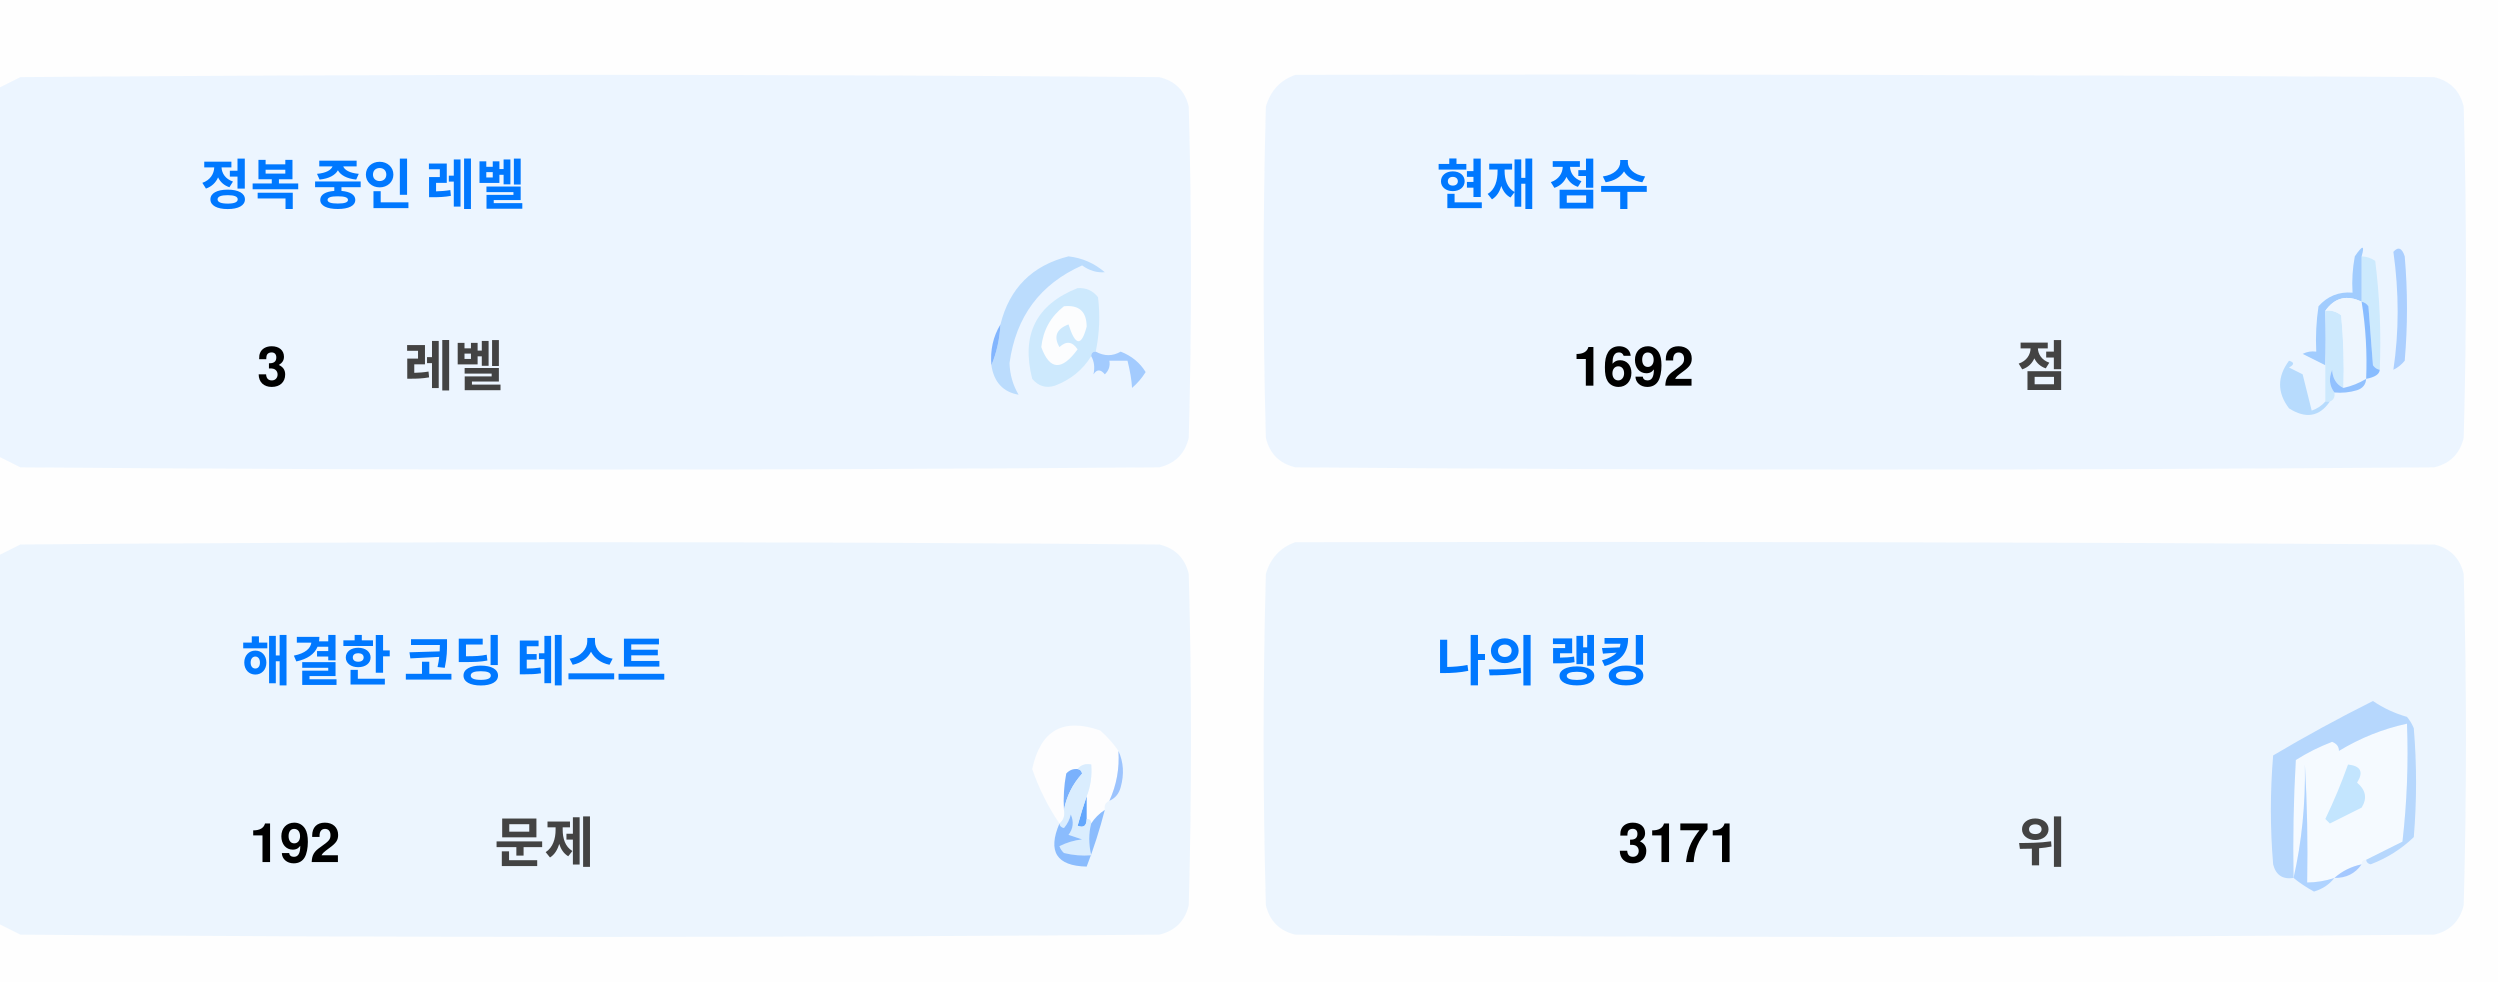
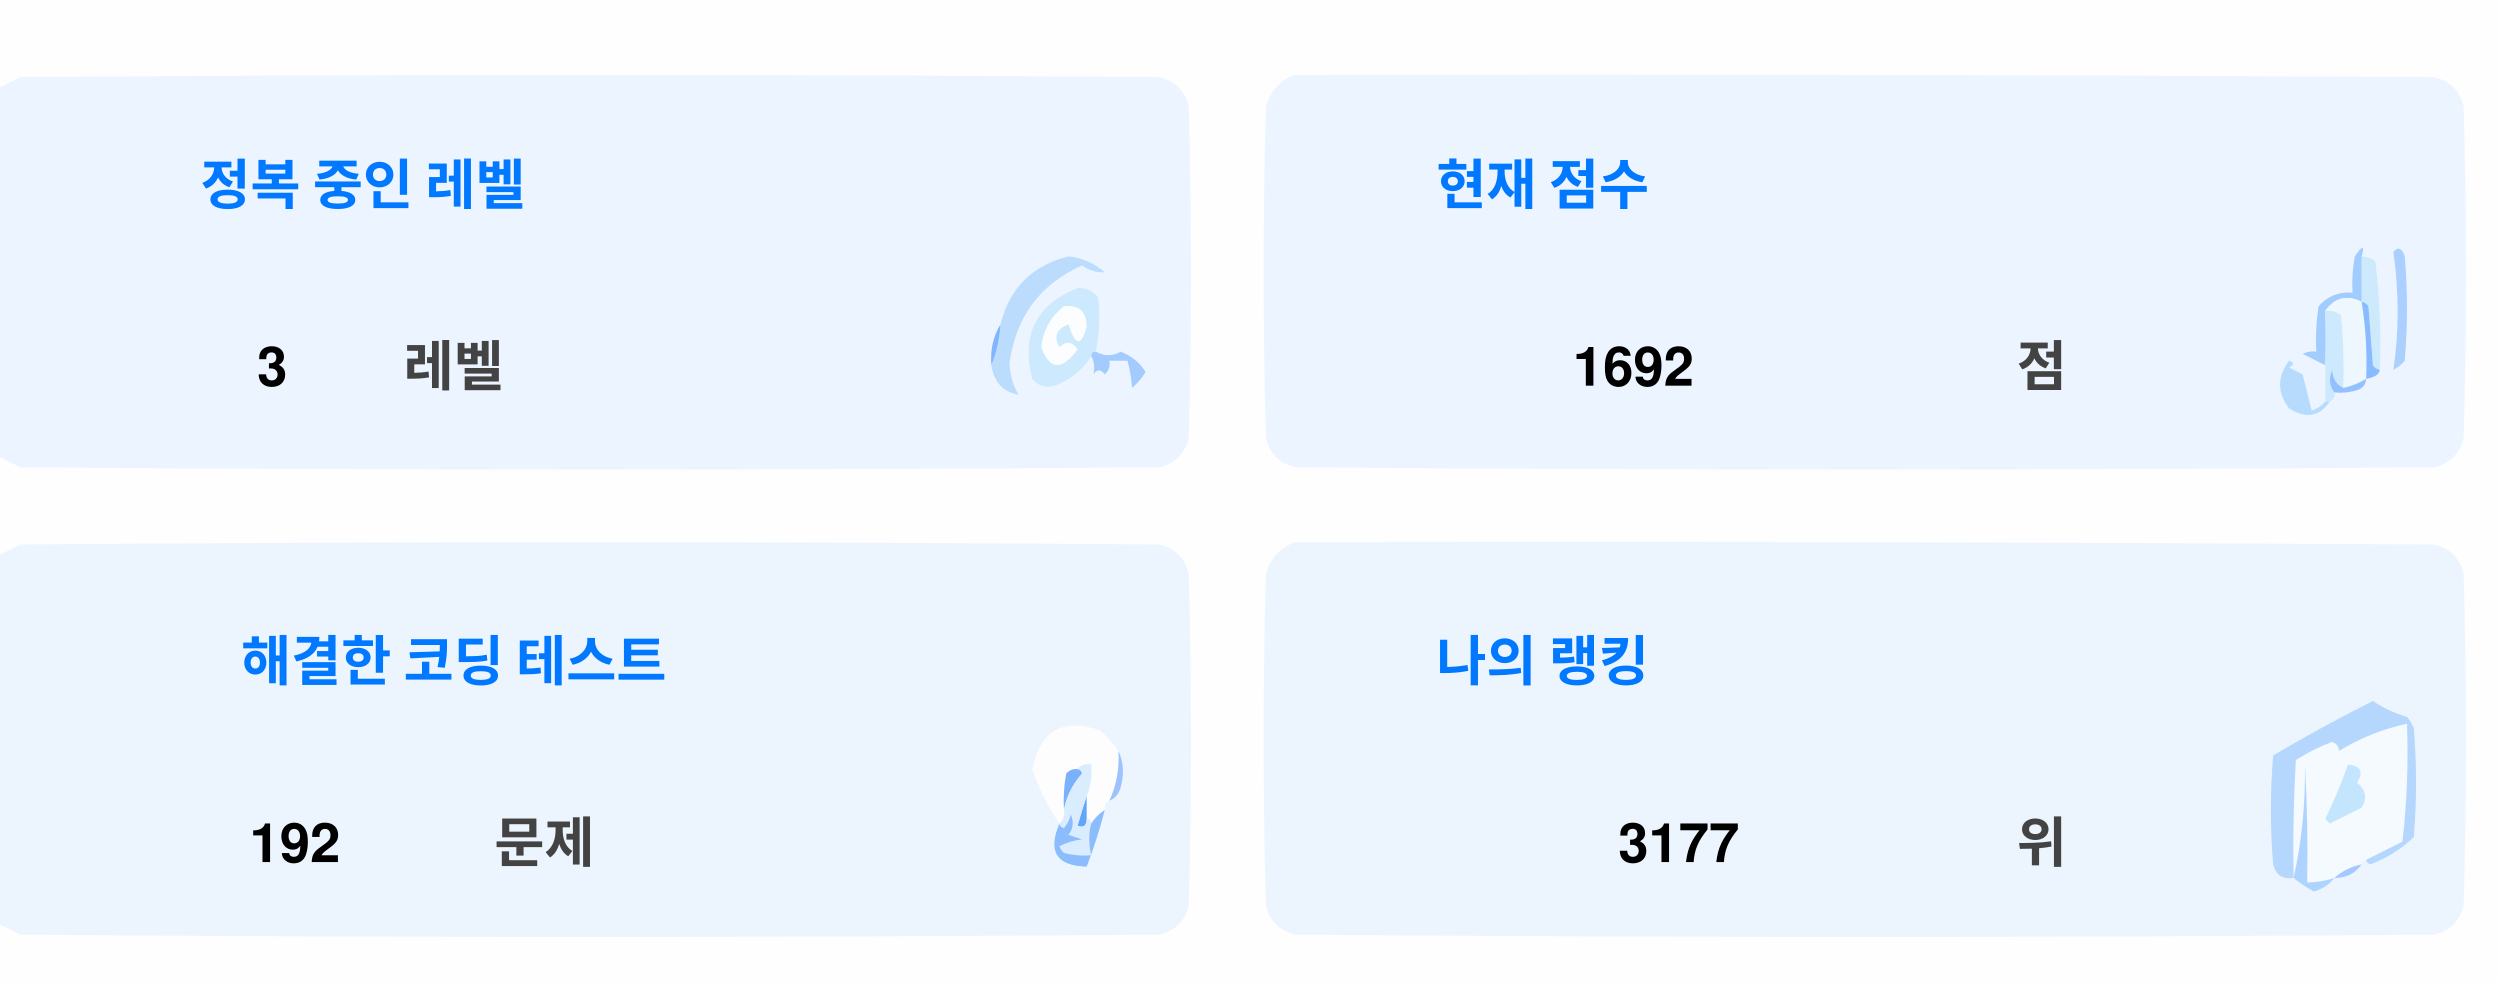
<svg xmlns="http://www.w3.org/2000/svg" version="1.1" width="551px" height="217px" style="shape-rendering:geometricPrecision; text-rendering:geometricPrecision; image-rendering:optimizeQuality; fill-rule:evenodd; clip-rule:evenodd">
  <style>.title {fill: #434343;font-size: 1rem;line-height: 1.5rem;font-weight: bold;font-family: -apple-system, BlinkMacSystemFont, Segoe UI, Helvetica, Arial, sans-serif, Apple Color Emoji, Segoe UI Emoji;}.desc {fill: #434343;font-size: 2.5rem;font-weight: bold;line-height: 1.5rem;font-family: -apple-system, BlinkMacSystemFont, Segoe UI, Helvetica, Arial, sans-serif, Apple Color Emoji, Segoe UI Emoji;}.desc-2 {fill: #434343;font-size: 1rem;font-weight: bold;line-height: 1.5rem;font-family: -apple-system, BlinkMacSystemFont, Segoe UI, Helvetica, Arial, sans-serif, Apple Color Emoji, Segoe UI Emoji;}.text, .desc {animation: twinkling 4s ease-in-out infinite;}@keyframes twinkling {40% { opacity: 1; }50% { opacity: 0.5; }60% { opacity: 1; }70% { opacity: 0.5; }80% { opacity: 1; }}</style>
  <g>
    <path style="opacity:1" fill="#fefefe" d="M -0.5,-0.5 C 183.167,-0.5 366.833,-0.5 550.5,-0.5C 550.5,71.833 550.5,144.167 550.5,216.5C 366.833,216.5 183.167,216.5 -0.5,216.5C -0.5,212.167 -0.5,207.833 -0.5,203.5C 1.14,204.32 2.807,205.153 4.5,206C 88.167,206.667 171.833,206.667 255.5,206C 259,205.167 261.167,203 262,199.5C 262.667,175.167 262.667,150.833 262,126.5C 261.167,123 259,120.833 255.5,120C 171.833,119.333 88.167,119.333 4.5,120C 2.807,120.847 1.14,121.68 -0.5,122.5C -0.5,115.167 -0.5,107.833 -0.5,100.5C 1.14,101.32 2.807,102.153 4.5,103C 88.167,103.667 171.833,103.667 255.5,103C 259,102.167 261.167,100 262,96.5C 262.667,72.167 262.667,47.833 262,23.5C 261.167,20 259,17.833 255.5,17C 171.833,16.333 88.167,16.333 4.5,17C 2.807,17.847 1.14,18.68 -0.5,19.5C -0.5,12.833 -0.5,6.167 -0.5,-0.5 Z" />
  </g>
  <g>
    <path style="opacity:1" fill="#ecf5ff" d="M -0.5,100.5 C -0.5,73.5 -0.5,46.5 -0.5,19.5C 1.14,18.68 2.807,17.847 4.5,17C 88.167,16.333 171.833,16.333 255.5,17C 259,17.833 261.167,20 262,23.5C 262.667,47.833 262.667,72.167 262,96.5C 261.167,100 259,102.167 255.5,103C 171.833,103.667 88.167,103.667 4.5,103C 2.807,102.153 1.14,101.32 -0.5,100.5 Z" />
  </g>
  <g>
    <path style="opacity:1" fill="#ecf5ff" d="M 285.5,16.5 C 369.167,16.333 452.834,16.5 536.5,17C 540,17.833 542.167,20 543,23.5C 543.667,47.833 543.667,72.167 543,96.5C 542.167,100 540,102.167 536.5,103C 452.833,103.667 369.167,103.667 285.5,103C 282,102.167 279.833,100 279,96.5C 278.333,72.167 278.333,47.833 279,23.5C 280.018,19.985 282.185,17.652 285.5,16.5 Z" />
  </g>
  <g>
    <path style="opacity:1" fill="#cdeafd" d="M 520.5,56.5 C 521.583,56.539 522.583,56.873 523.5,57.5C 524.498,65.472 524.831,73.472 524.5,81.5C 523.883,81.389 523.383,81.056 523,80.5C 522.667,76.167 522.333,71.833 522,67.5C 521.617,66.944 521.117,66.611 520.5,66.5C 520.5,63.167 520.5,59.833 520.5,56.5 Z" />
  </g>
  <g>
    <path style="opacity:1" fill="#abcfff" d="M 527.5,55.5 C 528.566,54.308 529.399,54.641 530,56.5C 530.667,64.167 530.667,71.833 530,79.5C 529.311,80.357 528.478,81.023 527.5,81.5C 528.758,73.08 528.758,64.414 527.5,55.5 Z" />
  </g>
  <g>
    <path style="opacity:1" fill="#bbdcfd" d="M 218.5,80.5 C 219.657,77.727 220.324,74.727 220.5,71.5C 222.49,63.51 227.49,58.51 235.5,56.5C 238.528,56.847 241.194,58.014 243.5,60C 241.744,60.141 240.078,59.641 238.5,58.5C 229.247,62.607 223.914,69.773 222.5,80C 222.565,82.526 223.232,84.859 224.5,87C 221.07,86.397 219.07,84.231 218.5,80.5 Z" />
  </g>
  <g>
    <path style="opacity:1" fill="#cde9fd" d="M 241.5,77.5 C 240.833,77.5 240.5,77.833 240.5,78.5C 238.628,81.529 235.961,83.695 232.5,85C 230.536,85.624 228.869,85.124 227.5,83.5C 225.021,73.791 228.354,67.124 237.5,63.5C 239.374,63.39 240.874,64.056 242,65.5C 242.497,69.524 242.331,73.524 241.5,77.5 Z" />
  </g>
  <g>
    <path style="opacity:1" fill="#fcfdfe" d="M 234.5,67.5 C 237.826,67.162 239.493,68.662 239.5,72C 238.334,76.434 237,76.267 235.5,71.5C 232.832,72.515 232.166,74.182 233.5,76.5C 235.017,75.089 236.351,75.256 237.5,77C 234.006,81.771 231.34,81.605 229.5,76.5C 229.904,72.771 231.571,69.771 234.5,67.5 Z" />
  </g>
  <g>
    <path style="opacity:1" fill="#a1ccfe" d="M 520.5,56.5 C 520.5,59.833 520.5,63.167 520.5,66.5C 517.238,64.922 514.572,65.589 512.5,68.5C 512.617,72.81 512.617,76.81 512.5,80.5C 510.86,79.68 509.193,78.847 507.5,78C 508.448,77.517 509.448,77.35 510.5,77.5C 510.335,74.15 510.502,70.817 511,67.5C 512.995,65.253 515.495,64.253 518.5,64.5C 518.336,61.813 518.503,59.146 519,56.5C 520.731,53.969 521.231,53.969 520.5,56.5 Z" />
  </g>
  <g>
    <path style="opacity:1" fill="#cde9fd" d="M 512.5,68.5 C 513.822,68.33 514.989,68.663 516,69.5C 516.499,74.823 516.666,80.156 516.5,85.5C 514.955,84.77 514.122,83.437 514,81.5C 513.22,83.387 513.387,85.054 514.5,86.5C 514.672,87.492 514.338,88.158 513.5,88.5C 513.167,88.5 512.833,88.5 512.5,88.5C 512.5,85.833 512.5,83.167 512.5,80.5C 512.617,76.81 512.617,72.81 512.5,68.5 Z" />
  </g>
  <g>
    <path style="opacity:1" fill="#eef6fe" d="M 520.5,66.5 C 521.407,72.106 521.74,77.773 521.5,83.5C 519.95,84.441 518.284,85.108 516.5,85.5C 516.666,80.156 516.499,74.823 516,69.5C 514.989,68.663 513.822,68.33 512.5,68.5C 514.572,65.589 517.238,64.922 520.5,66.5 Z" />
  </g>
  <g>
    <path style="opacity:1" fill="#88bcff" d="M 520.5,66.5 C 521.117,66.611 521.617,66.944 522,67.5C 522.333,71.833 522.667,76.167 523,80.5C 523.383,81.056 523.883,81.389 524.5,81.5C 524.445,82.469 523.445,83.136 521.5,83.5C 521.74,77.773 521.407,72.106 520.5,66.5 Z" />
  </g>
  <g>
    <path style="opacity:1" fill="#82b5fe" d="M 220.5,71.5 C 220.324,74.727 219.657,77.727 218.5,80.5C 218.215,77.171 218.882,74.171 220.5,71.5 Z" />
  </g>
  <g>
    <path style="opacity:1" fill="#a3cbfe" d="M 240.5,78.5 C 240.5,77.833 240.833,77.5 241.5,77.5C 243.391,78.536 245.224,78.536 247,77.5C 249.391,78.429 251.225,79.929 252.5,82C 251.681,83.319 250.681,84.486 249.5,85.5C 249.409,83.777 249.075,81.777 248.5,79.5C 247.167,79.5 245.833,79.5 244.5,79.5C 244.719,80.675 244.386,81.675 243.5,82.5C 242.575,81.359 241.741,81.359 241,82.5C 241.331,80.981 241.164,79.648 240.5,78.5 Z" />
  </g>
  <g>
    <path style="opacity:1" fill="#b7dbfd" d="M 512.5,88.5 C 512.833,88.5 513.167,88.5 513.5,88.5C 511.199,91.857 508.199,92.357 504.5,90C 501.872,86.535 501.872,83.035 504.5,79.5C 505.696,79.846 505.696,80.346 504.5,81C 505.5,81.5 506.5,82 507.5,82.5C 508.167,85.167 508.833,87.833 509.5,90.5C 510.739,90.058 511.739,89.391 512.5,88.5 Z" />
  </g>
  <g>
    <path style="opacity:1" fill="#92c1fe" d="M 516.5,85.5 C 518.284,85.108 519.95,84.441 521.5,83.5C 521.423,84.75 520.756,85.583 519.5,86C 517.866,86.493 516.199,86.66 514.5,86.5C 513.387,85.054 513.22,83.387 514,81.5C 514.122,83.437 514.955,84.77 516.5,85.5 Z" />
  </g>
  <g>
    <path style="opacity:1" fill="#ecf5fe" d="M -0.5,203.5 C -0.5,176.5 -0.5,149.5 -0.5,122.5C 1.14,121.68 2.807,120.847 4.5,120C 88.167,119.333 171.833,119.333 255.5,120C 259,120.833 261.167,123 262,126.5C 262.667,150.833 262.667,175.167 262,199.5C 261.167,203 259,205.167 255.5,206C 171.833,206.667 88.167,206.667 4.5,206C 2.807,205.153 1.14,204.32 -0.5,203.5 Z" />
  </g>
  <g>
    <path style="opacity:1" fill="#ecf5fe" d="M 285.5,119.5 C 369.167,119.333 452.834,119.5 536.5,120C 540,120.833 542.167,123 543,126.5C 543.667,150.833 543.667,175.167 543,199.5C 542.167,203 540,205.167 536.5,206C 452.833,206.667 369.167,206.667 285.5,206C 282,205.167 279.833,203 279,199.5C 278.333,175.167 278.333,150.833 279,126.5C 280.018,122.985 282.185,120.652 285.5,119.5 Z" />
  </g>
  <g>
    <path style="opacity:1" fill="#fdfdfe" d="M 246.5,165.5 C 246.758,169.367 246.092,173.034 244.5,176.5C 243.662,176.842 243.328,177.508 243.5,178.5C 242.272,179.306 241.272,180.306 240.5,181.5C 240.5,180.833 240.167,180.5 239.5,180.5C 239.5,178.833 239.5,177.167 239.5,175.5C 240.369,173.283 240.702,170.95 240.5,168.5C 239.209,168.263 238.209,168.596 237.5,169.5C 236.504,169.414 235.671,169.748 235,170.5C 234.503,173.146 234.336,175.813 234.5,178.5C 234.737,179.791 234.404,180.791 233.5,181.5C 230.986,177.806 228.986,173.806 227.5,169.5C 229.309,160.957 234.309,158.124 242.5,161C 244.07,162.397 245.404,163.897 246.5,165.5 Z" />
  </g>
  <g>
    <path style="opacity:1" fill="#f5faff" d="M 521.5,189.5 C 520.833,189.5 520.5,189.833 520.5,190.5C 518.181,190.992 516.181,191.992 514.5,193.5C 512.565,194.15 510.565,194.483 508.5,194.5C 508.666,185.827 508.5,177.16 508,168.5C 508.141,177.227 507.308,185.56 505.5,193.5C 505.334,184.827 505.5,176.16 506,167.5C 508.527,165.903 511.194,164.57 514,163.5C 515.011,163.892 515.511,164.559 515.5,165.5C 520.21,162.641 525.21,160.641 530.5,159.5C 530.831,168.192 530.498,176.859 529.5,185.5C 526.807,186.847 524.14,188.18 521.5,189.5 Z" />
  </g>
  <g>
    <path style="opacity:1" fill="#b6d7fd" d="M 521.5,189.5 C 524.14,188.18 526.807,186.847 529.5,185.5C 530.498,176.859 530.831,168.192 530.5,159.5C 525.21,160.641 520.21,162.641 515.5,165.5C 515.511,164.559 515.011,163.892 514,163.5C 511.194,164.57 508.527,165.903 506,167.5C 505.5,176.16 505.334,184.827 505.5,193.5C 503.089,193.863 501.589,192.863 501,190.5C 500.333,182.5 500.333,174.5 501,166.5C 508.173,162.246 515.507,158.246 523,154.5C 525.304,156.068 527.804,157.235 530.5,158C 531.126,158.75 531.626,159.584 532,160.5C 532.667,168.5 532.667,176.5 532,184.5C 529.292,187.111 526.125,189.111 522.5,190.5C 521.893,190.376 521.56,190.043 521.5,189.5 Z" />
  </g>
  <g>
    <path style="opacity:1" fill="#c3e5fe" d="M 517.5,168.5 C 520.317,168.801 520.984,170.134 519.5,172.5C 521.439,174.122 521.772,175.956 520.5,178C 518.167,179.167 515.833,180.333 513.5,181.5C 513.167,181.167 512.833,180.833 512.5,180.5C 514.414,176.515 516.081,172.515 517.5,168.5 Z" />
  </g>
  <g>
    <path style="opacity:1" fill="#7ab1fc" d="M 237.5,169.5 C 238.043,169.56 238.376,169.893 238.5,170.5C 236.395,172.836 235.062,175.503 234.5,178.5C 234.336,175.813 234.503,173.146 235,170.5C 235.671,169.748 236.504,169.414 237.5,169.5 Z" />
  </g>
  <g>
    <path style="opacity:1" fill="#afd3ff" d="M 514.5,193.5 C 513.378,194.947 511.878,195.947 510,196.5C 508.348,195.601 506.848,194.601 505.5,193.5C 507.308,185.56 508.141,177.227 508,168.5C 508.5,177.16 508.666,185.827 508.5,194.5C 510.565,194.483 512.565,194.15 514.5,193.5 Z" />
  </g>
  <g>
    <path style="opacity:1" fill="#9cc3fd" d="M 246.5,165.5 C 247.634,167.966 247.801,170.633 247,173.5C 246.623,174.942 245.79,175.942 244.5,176.5C 246.092,173.034 246.758,169.367 246.5,165.5 Z" />
  </g>
  <g>
    <path style="opacity:1" fill="#62a6fc" d="M 239.5,175.5 C 239.5,177.167 239.5,178.833 239.5,180.5C 239.483,182.028 238.816,182.528 237.5,182C 238.117,179.723 238.784,177.556 239.5,175.5 Z" />
  </g>
  <g>
    <path style="opacity:1" fill="#daedfe" d="M 237.5,169.5 C 238.209,168.596 239.209,168.263 240.5,168.5C 240.702,170.95 240.369,173.283 239.5,175.5C 238.784,177.556 238.117,179.723 237.5,182C 238.816,182.528 239.483,182.028 239.5,180.5C 240.167,180.5 240.5,180.833 240.5,181.5C 239.918,183.669 239.918,186.002 240.5,188.5C 238.473,188.662 236.473,188.495 234.5,188C 234.043,187.586 233.709,187.086 233.5,186.5C 235.078,185.702 236.744,185.202 238.5,185C 237.5,184.667 236.5,184.333 235.5,184C 236.554,182.612 236.72,181.112 236,179.5C 235.751,180.624 235.251,181.624 234.5,182.5C 233.893,182.376 233.56,182.043 233.5,181.5C 234.404,180.791 234.737,179.791 234.5,178.5C 235.062,175.503 236.395,172.836 238.5,170.5C 238.376,169.893 238.043,169.56 237.5,169.5 Z" />
  </g>
  <g>
    <path style="opacity:1" fill="#8bbcfd" d="M 243.5,178.5 C 242.395,182.803 241.062,186.969 239.5,191C 232.857,190.847 230.857,187.68 233.5,181.5C 233.56,182.043 233.893,182.376 234.5,182.5C 235.251,181.624 235.751,180.624 236,179.5C 236.72,181.112 236.554,182.612 235.5,184C 236.5,184.333 237.5,184.667 238.5,185C 236.744,185.202 235.078,185.702 233.5,186.5C 233.709,187.086 234.043,187.586 234.5,188C 236.473,188.495 238.473,188.662 240.5,188.5C 239.918,186.002 239.918,183.669 240.5,181.5C 241.272,180.306 242.272,179.306 243.5,178.5 Z" />
  </g>
  <g>
    <path style="opacity:1" fill="#a4c8ff" d="M 520.5,190.5 C 519.089,192.539 517.089,193.539 514.5,193.5C 516.181,191.992 518.181,190.992 520.5,190.5 Z" />
  </g>
  <text text-anchor="middle" x="80" y="45" class="title" style="fill:#0078ff;" stroke="#none" stroke-width="1">정복 중인 레벨</text>
  <text text-anchor="middle" x="60" y="85" class="desc" style="fill:#000000;" stroke="#none" stroke-width="1">3</text>
  <text text-anchor="middle" x="100" y="85" class="desc-2" style="fill:#434343;" stroke="#none" stroke-width="1">레벨</text>
  <text text-anchor="middle" x="340" y="45" class="title" style="fill:#0078ff;" stroke="#none" stroke-width="1">현재 점수</text>
  <text text-anchor="middle" x="360" y="85" class="desc" style="fill:#000000;" stroke="#none" stroke-width="1">1692</text>
  <text text-anchor="middle" x="450" y="85" class="desc-2" style="fill:#434343;" stroke="#none" stroke-width="1">점</text>
  <text text-anchor="middle" x="100" y="150" class="title" style="fill:#0078ff;" stroke="#none" stroke-width="1">해결한 코딩 테스트</text>
  <text text-anchor="middle" x="65" y="190" class="desc" style="fill:#000000;" stroke="#none" stroke-width="1">192</text>
  <text text-anchor="middle" x="120" y="190" class="desc-2" style="fill:#434343;" stroke="#none" stroke-width="1">문제</text>
  <text text-anchor="middle" x="340" y="150" class="title" style="fill:#0078ff;" stroke="#none" stroke-width="1">나의 랭킹</text>
-   <text text-anchor="middle" x="370" y="190" class="desc" style="fill:#000000;" stroke="#none" stroke-width="1">3171</text>
+   <text text-anchor="middle" x="370" y="190" class="desc" style="fill:#000000;" stroke="#none" stroke-width="1">3177</text>
  <text text-anchor="middle" x="450" y="190" class="desc-2" style="fill:#434343;" stroke="#none" stroke-width="1">위</text>
</svg>
